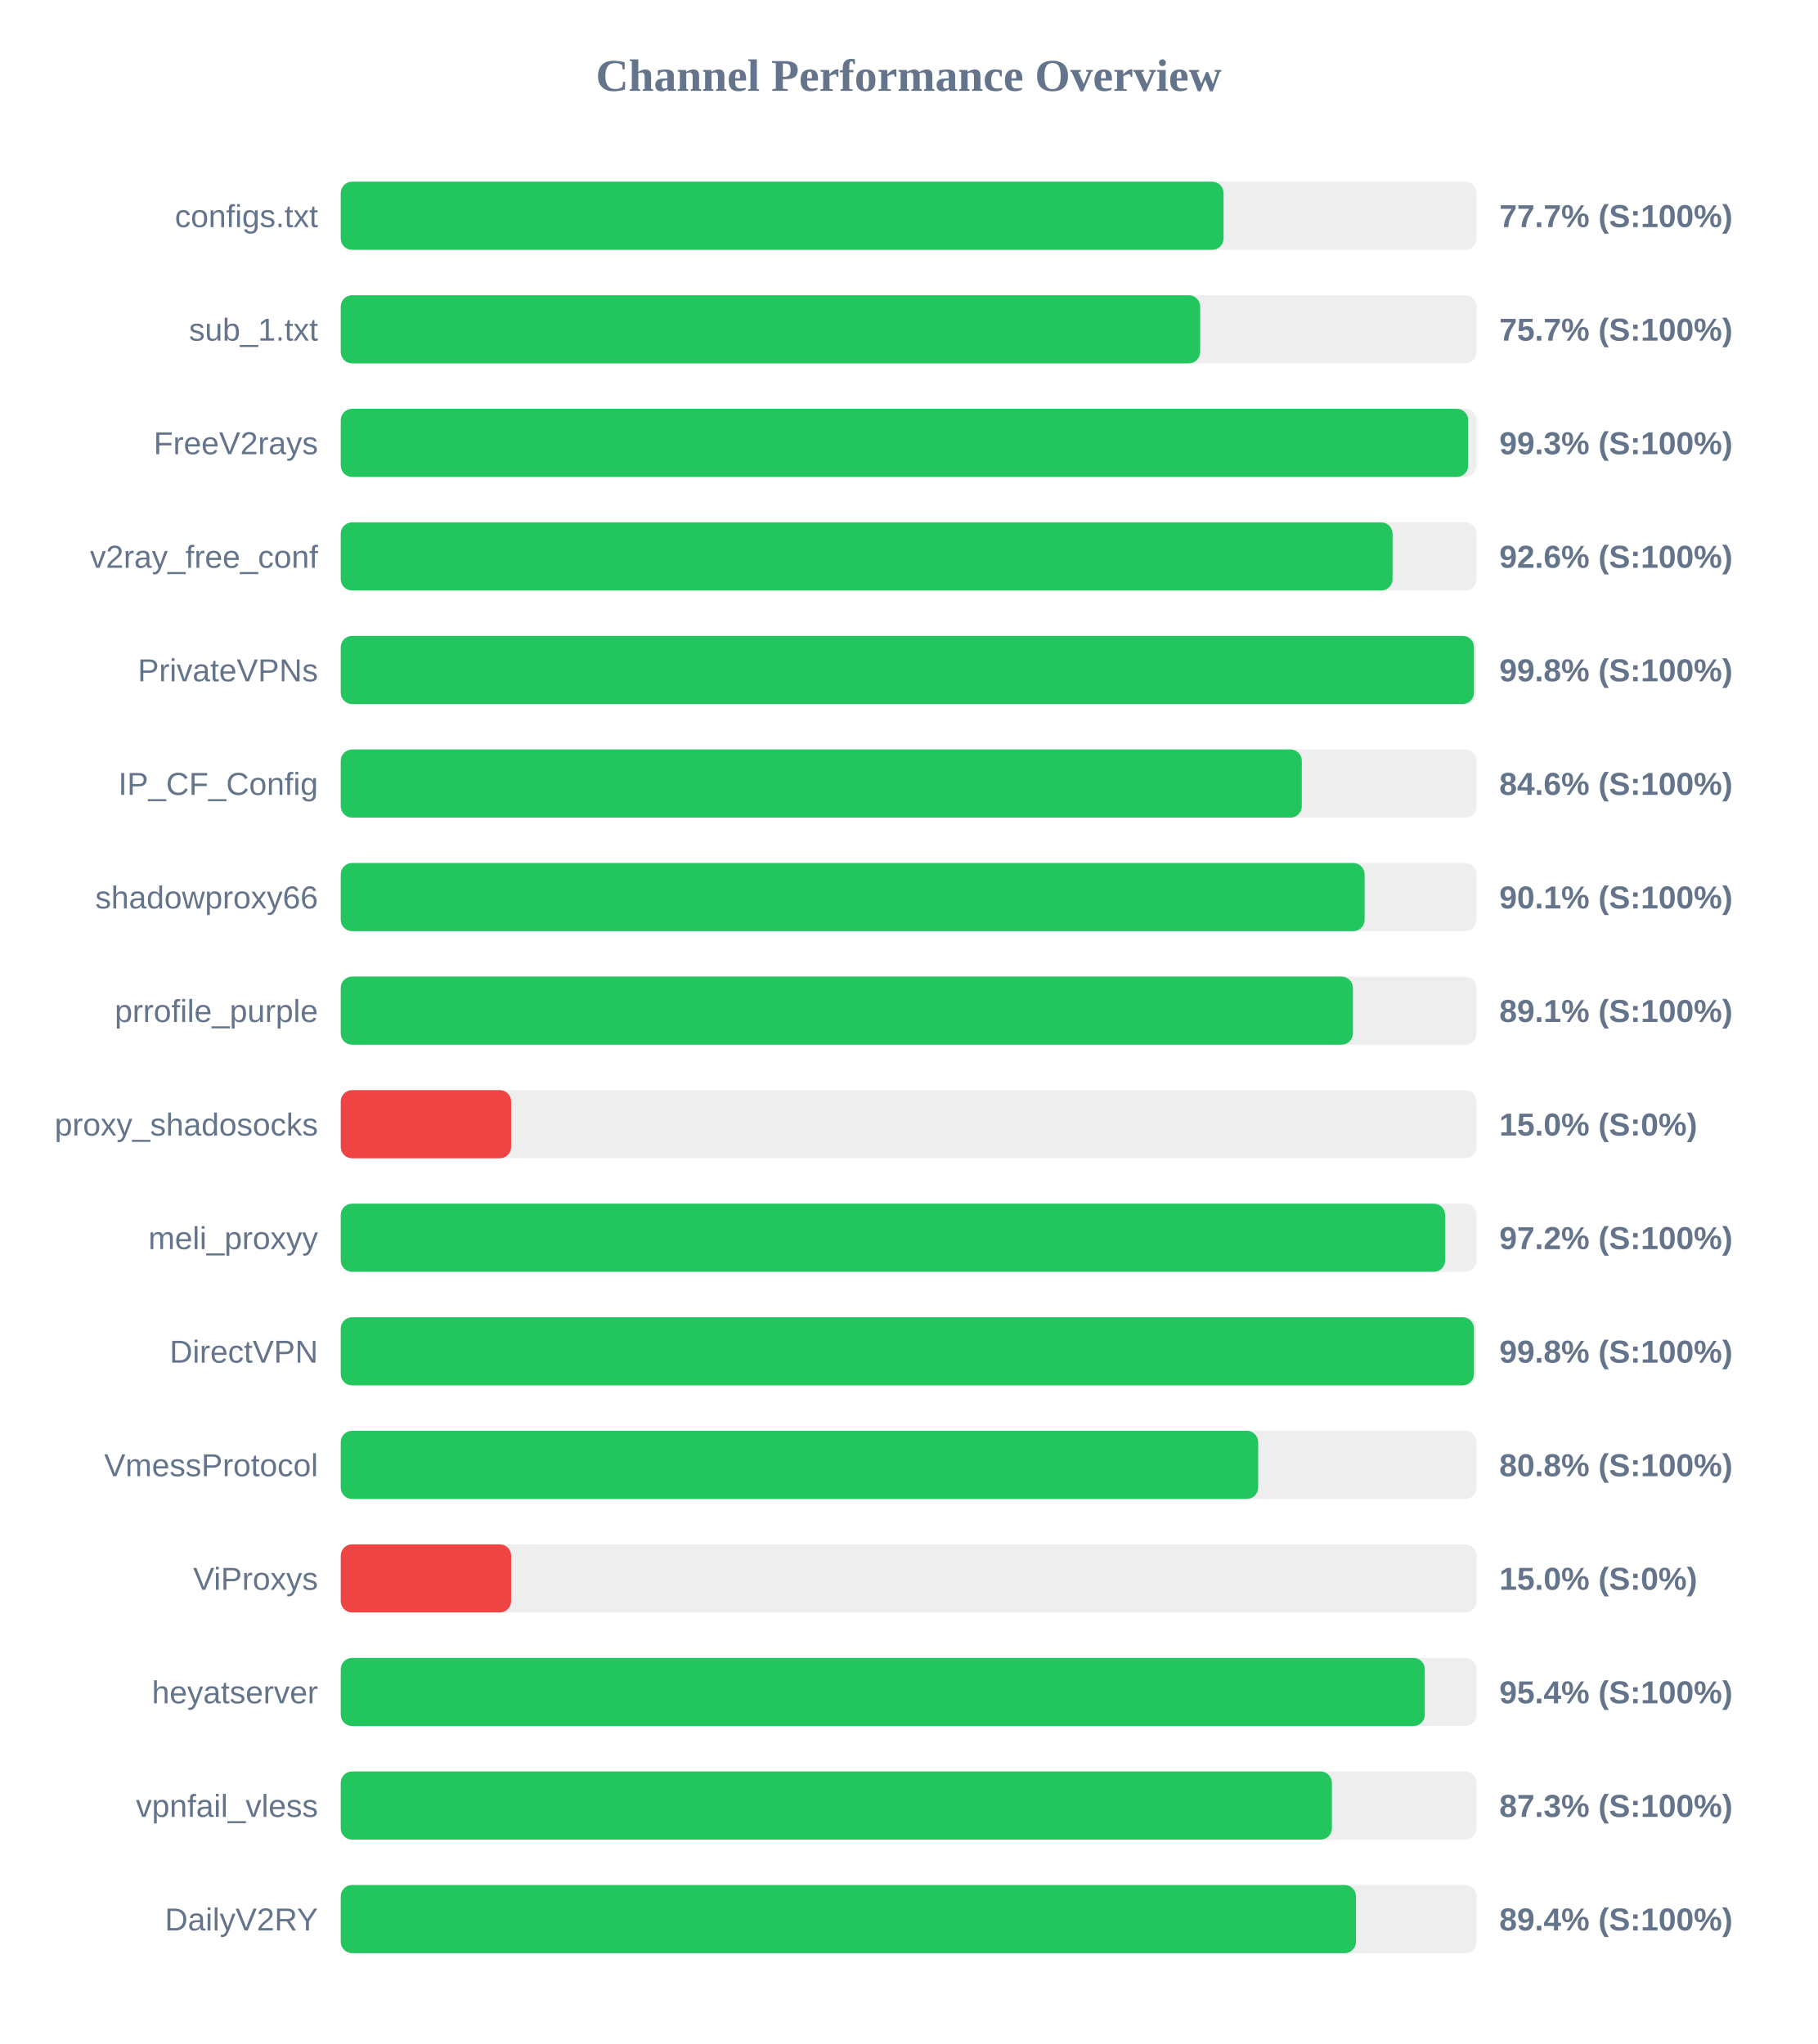
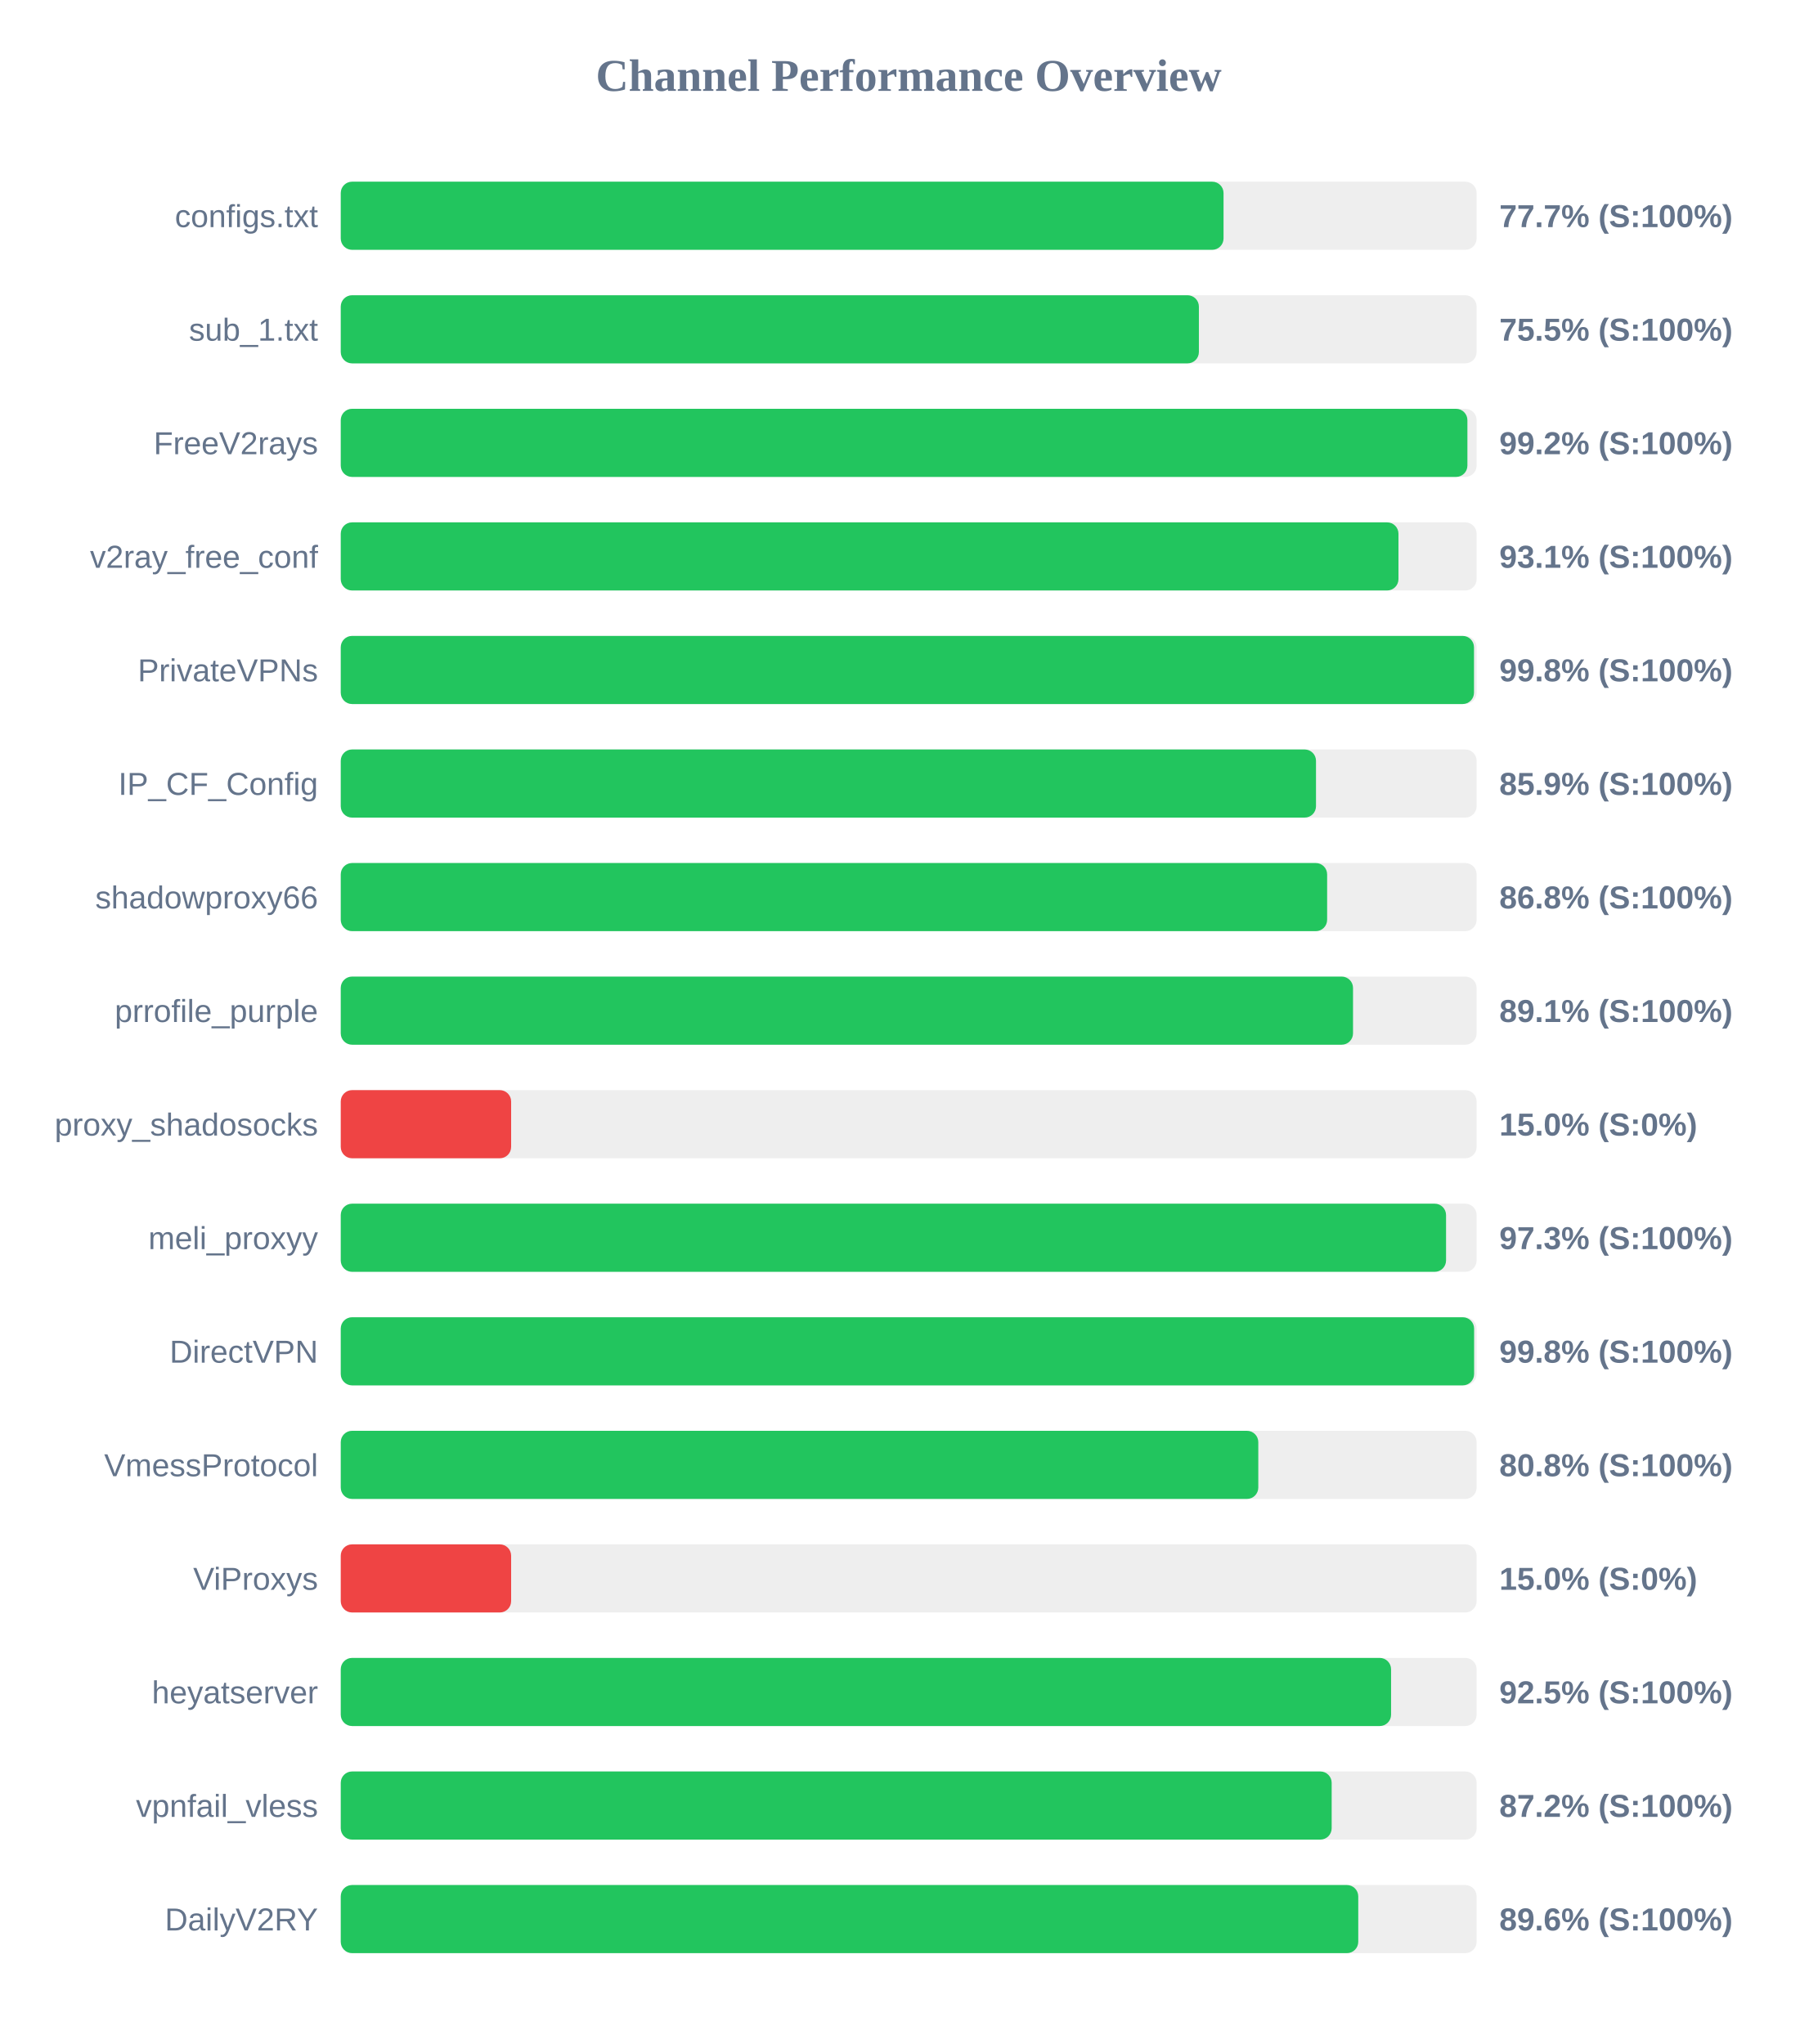
<svg xmlns="http://www.w3.org/2000/svg" width="800" height="900" version="1.1">
  <style>
        .row { font: 14px Arial; fill: #64748b; }
        .score { font: bold 14px Arial; fill: #64748b; }
    </style>
  <text x="400" y="40" text-anchor="middle" font-size="20px" font-weight="bold" fill="#64748b">Channel Performance Overview</text>
  <rect x="150" y="80" width="500" height="30" fill="#eee" rx="5" />
  <rect x="150" y="80" width="388.6" height="30" fill="#22c55e" rx="5" />
  <text x="140" y="100" text-anchor="end" class="row">configs.txt</text>
  <text x="660" y="100" text-anchor="start" class="score">77.7% (S:100%)</text>
  <rect x="150" y="130" width="500" height="30" fill="#eee" rx="5" />
-   <rect x="150" y="130" width="378.3" height="30" fill="#22c55e" rx="5" />
+   <rect x="150" y="130" width="377.75" height="30" fill="#22c55e" rx="5" />
  <text x="140" y="150" text-anchor="end" class="row">sub_1.txt</text>
-   <text x="660" y="150" text-anchor="start" class="score">75.7% (S:100%)</text>
+   <text x="660" y="150" text-anchor="start" class="score">75.5% (S:100%)</text>
  <rect x="150" y="180" width="500" height="30" fill="#eee" rx="5" />
-   <rect x="150" y="180" width="496.3" height="30" fill="#22c55e" rx="5" />
+   <rect x="150" y="180" width="495.95" height="30" fill="#22c55e" rx="5" />
  <text x="140" y="200" text-anchor="end" class="row">FreeV2rays</text>
-   <text x="660" y="200" text-anchor="start" class="score">99.3% (S:100%)</text>
+   <text x="660" y="200" text-anchor="start" class="score">99.2% (S:100%)</text>
  <rect x="150" y="230" width="500" height="30" fill="#eee" rx="5" />
-   <rect x="150" y="230" width="463.0" height="30" fill="#22c55e" rx="5" />
+   <rect x="150" y="230" width="465.6" height="30" fill="#22c55e" rx="5" />
  <text x="140" y="250" text-anchor="end" class="row">v2ray_free_conf</text>
-   <text x="660" y="250" text-anchor="start" class="score">92.6% (S:100%)</text>
+   <text x="660" y="250" text-anchor="start" class="score">93.1% (S:100%)</text>
  <rect x="150" y="280" width="500" height="30" fill="#eee" rx="5" />
  <rect x="150" y="280" width="498.85" height="30" fill="#22c55e" rx="5" />
  <text x="140" y="300" text-anchor="end" class="row">PrivateVPNs</text>
  <text x="660" y="300" text-anchor="start" class="score">99.8% (S:100%)</text>
  <rect x="150" y="330" width="500" height="30" fill="#eee" rx="5" />
-   <rect x="150" y="330" width="423.05" height="30" fill="#22c55e" rx="5" />
+   <rect x="150" y="330" width="429.3" height="30" fill="#22c55e" rx="5" />
  <text x="140" y="350" text-anchor="end" class="row">IP_CF_Config</text>
-   <text x="660" y="350" text-anchor="start" class="score">84.6% (S:100%)</text>
+   <text x="660" y="350" text-anchor="start" class="score">85.9% (S:100%)</text>
  <rect x="150" y="380" width="500" height="30" fill="#eee" rx="5" />
-   <rect x="150" y="380" width="450.7" height="30" fill="#22c55e" rx="5" />
+   <rect x="150" y="380" width="434.2" height="30" fill="#22c55e" rx="5" />
  <text x="140" y="400" text-anchor="end" class="row">shadowproxy66</text>
-   <text x="660" y="400" text-anchor="start" class="score">90.1% (S:100%)</text>
+   <text x="660" y="400" text-anchor="start" class="score">86.8% (S:100%)</text>
  <rect x="150" y="430" width="500" height="30" fill="#eee" rx="5" />
-   <rect x="150" y="430" width="445.55" height="30" fill="#22c55e" rx="5" />
+   <rect x="150" y="430" width="445.6" height="30" fill="#22c55e" rx="5" />
  <text x="140" y="450" text-anchor="end" class="row">prrofile_purple</text>
  <text x="660" y="450" text-anchor="start" class="score">89.1% (S:100%)</text>
  <rect x="150" y="480" width="500" height="30" fill="#eee" rx="5" />
  <rect x="150" y="480" width="75.0" height="30" fill="#ef4444" rx="5" />
  <text x="140" y="500" text-anchor="end" class="row">proxy_shadosocks</text>
  <text x="660" y="500" text-anchor="start" class="score">15.0% (S:0%)</text>
  <rect x="150" y="530" width="500" height="30" fill="#eee" rx="5" />
-   <rect x="150" y="530" width="486.15" height="30" fill="#22c55e" rx="5" />
+   <rect x="150" y="530" width="486.55" height="30" fill="#22c55e" rx="5" />
  <text x="140" y="550" text-anchor="end" class="row">meli_proxyy</text>
-   <text x="660" y="550" text-anchor="start" class="score">97.2% (S:100%)</text>
+   <text x="660" y="550" text-anchor="start" class="score">97.3% (S:100%)</text>
  <rect x="150" y="580" width="500" height="30" fill="#eee" rx="5" />
-   <rect x="150" y="580" width="498.85" height="30" fill="#22c55e" rx="5" />
+   <rect x="150" y="580" width="498.9" height="30" fill="#22c55e" rx="5" />
  <text x="140" y="600" text-anchor="end" class="row">DirectVPN</text>
  <text x="660" y="600" text-anchor="start" class="score">99.8% (S:100%)</text>
  <rect x="150" y="630" width="500" height="30" fill="#eee" rx="5" />
-   <rect x="150" y="630" width="403.85" height="30" fill="#22c55e" rx="5" />
+   <rect x="150" y="630" width="403.9" height="30" fill="#22c55e" rx="5" />
  <text x="140" y="650" text-anchor="end" class="row">VmessProtocol</text>
  <text x="660" y="650" text-anchor="start" class="score">80.8% (S:100%)</text>
  <rect x="150" y="680" width="500" height="30" fill="#eee" rx="5" />
  <rect x="150" y="680" width="75.0" height="30" fill="#ef4444" rx="5" />
  <text x="140" y="700" text-anchor="end" class="row">ViProxys</text>
  <text x="660" y="700" text-anchor="start" class="score">15.0% (S:0%)</text>
  <rect x="150" y="730" width="500" height="30" fill="#eee" rx="5" />
-   <rect x="150" y="730" width="477.2" height="30" fill="#22c55e" rx="5" />
+   <rect x="150" y="730" width="462.35" height="30" fill="#22c55e" rx="5" />
  <text x="140" y="750" text-anchor="end" class="row">heyatserver</text>
-   <text x="660" y="750" text-anchor="start" class="score">95.4% (S:100%)</text>
+   <text x="660" y="750" text-anchor="start" class="score">92.5% (S:100%)</text>
  <rect x="150" y="780" width="500" height="30" fill="#eee" rx="5" />
-   <rect x="150" y="780" width="436.3" height="30" fill="#22c55e" rx="5" />
+   <rect x="150" y="780" width="436.2" height="30" fill="#22c55e" rx="5" />
  <text x="140" y="800" text-anchor="end" class="row">vpnfail_vless</text>
-   <text x="660" y="800" text-anchor="start" class="score">87.3% (S:100%)</text>
+   <text x="660" y="800" text-anchor="start" class="score">87.2% (S:100%)</text>
  <rect x="150" y="830" width="500" height="30" fill="#eee" rx="5" />
-   <rect x="150" y="830" width="446.9" height="30" fill="#22c55e" rx="5" />
+   <rect x="150" y="830" width="447.9" height="30" fill="#22c55e" rx="5" />
  <text x="140" y="850" text-anchor="end" class="row">DailyV2RY</text>
-   <text x="660" y="850" text-anchor="start" class="score">89.4% (S:100%)</text>
+   <text x="660" y="850" text-anchor="start" class="score">89.6% (S:100%)</text>
</svg>
